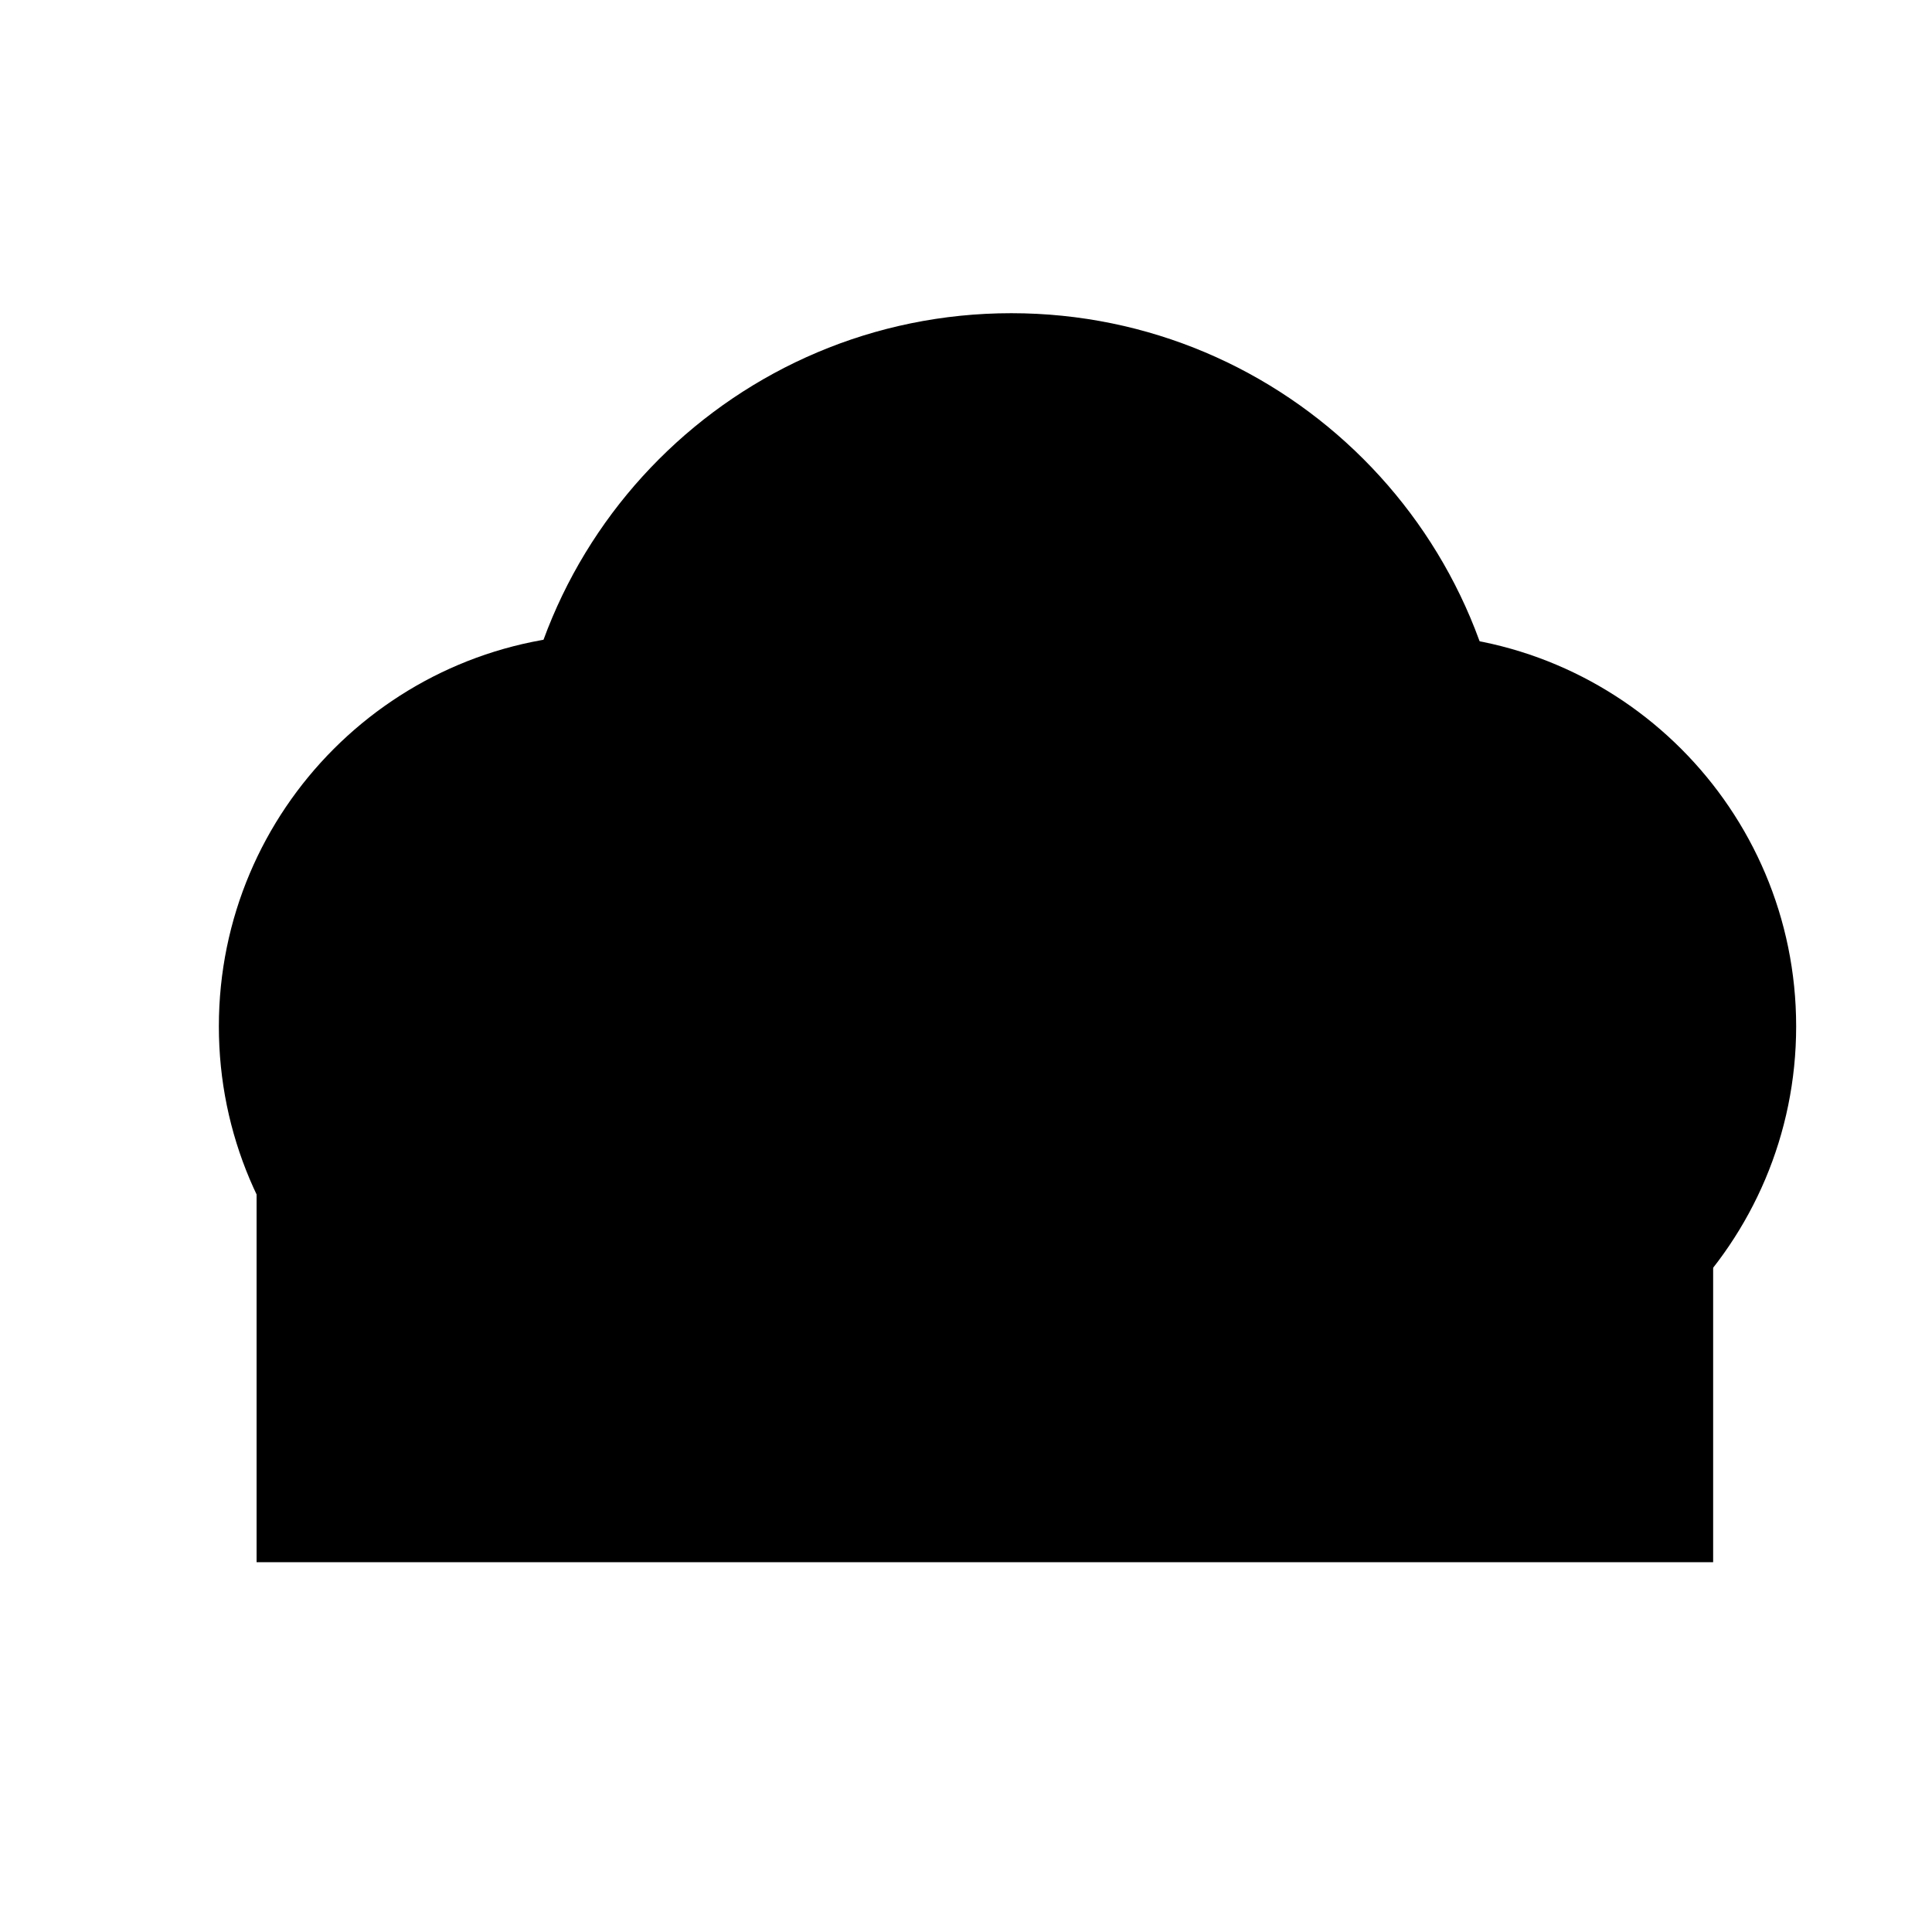
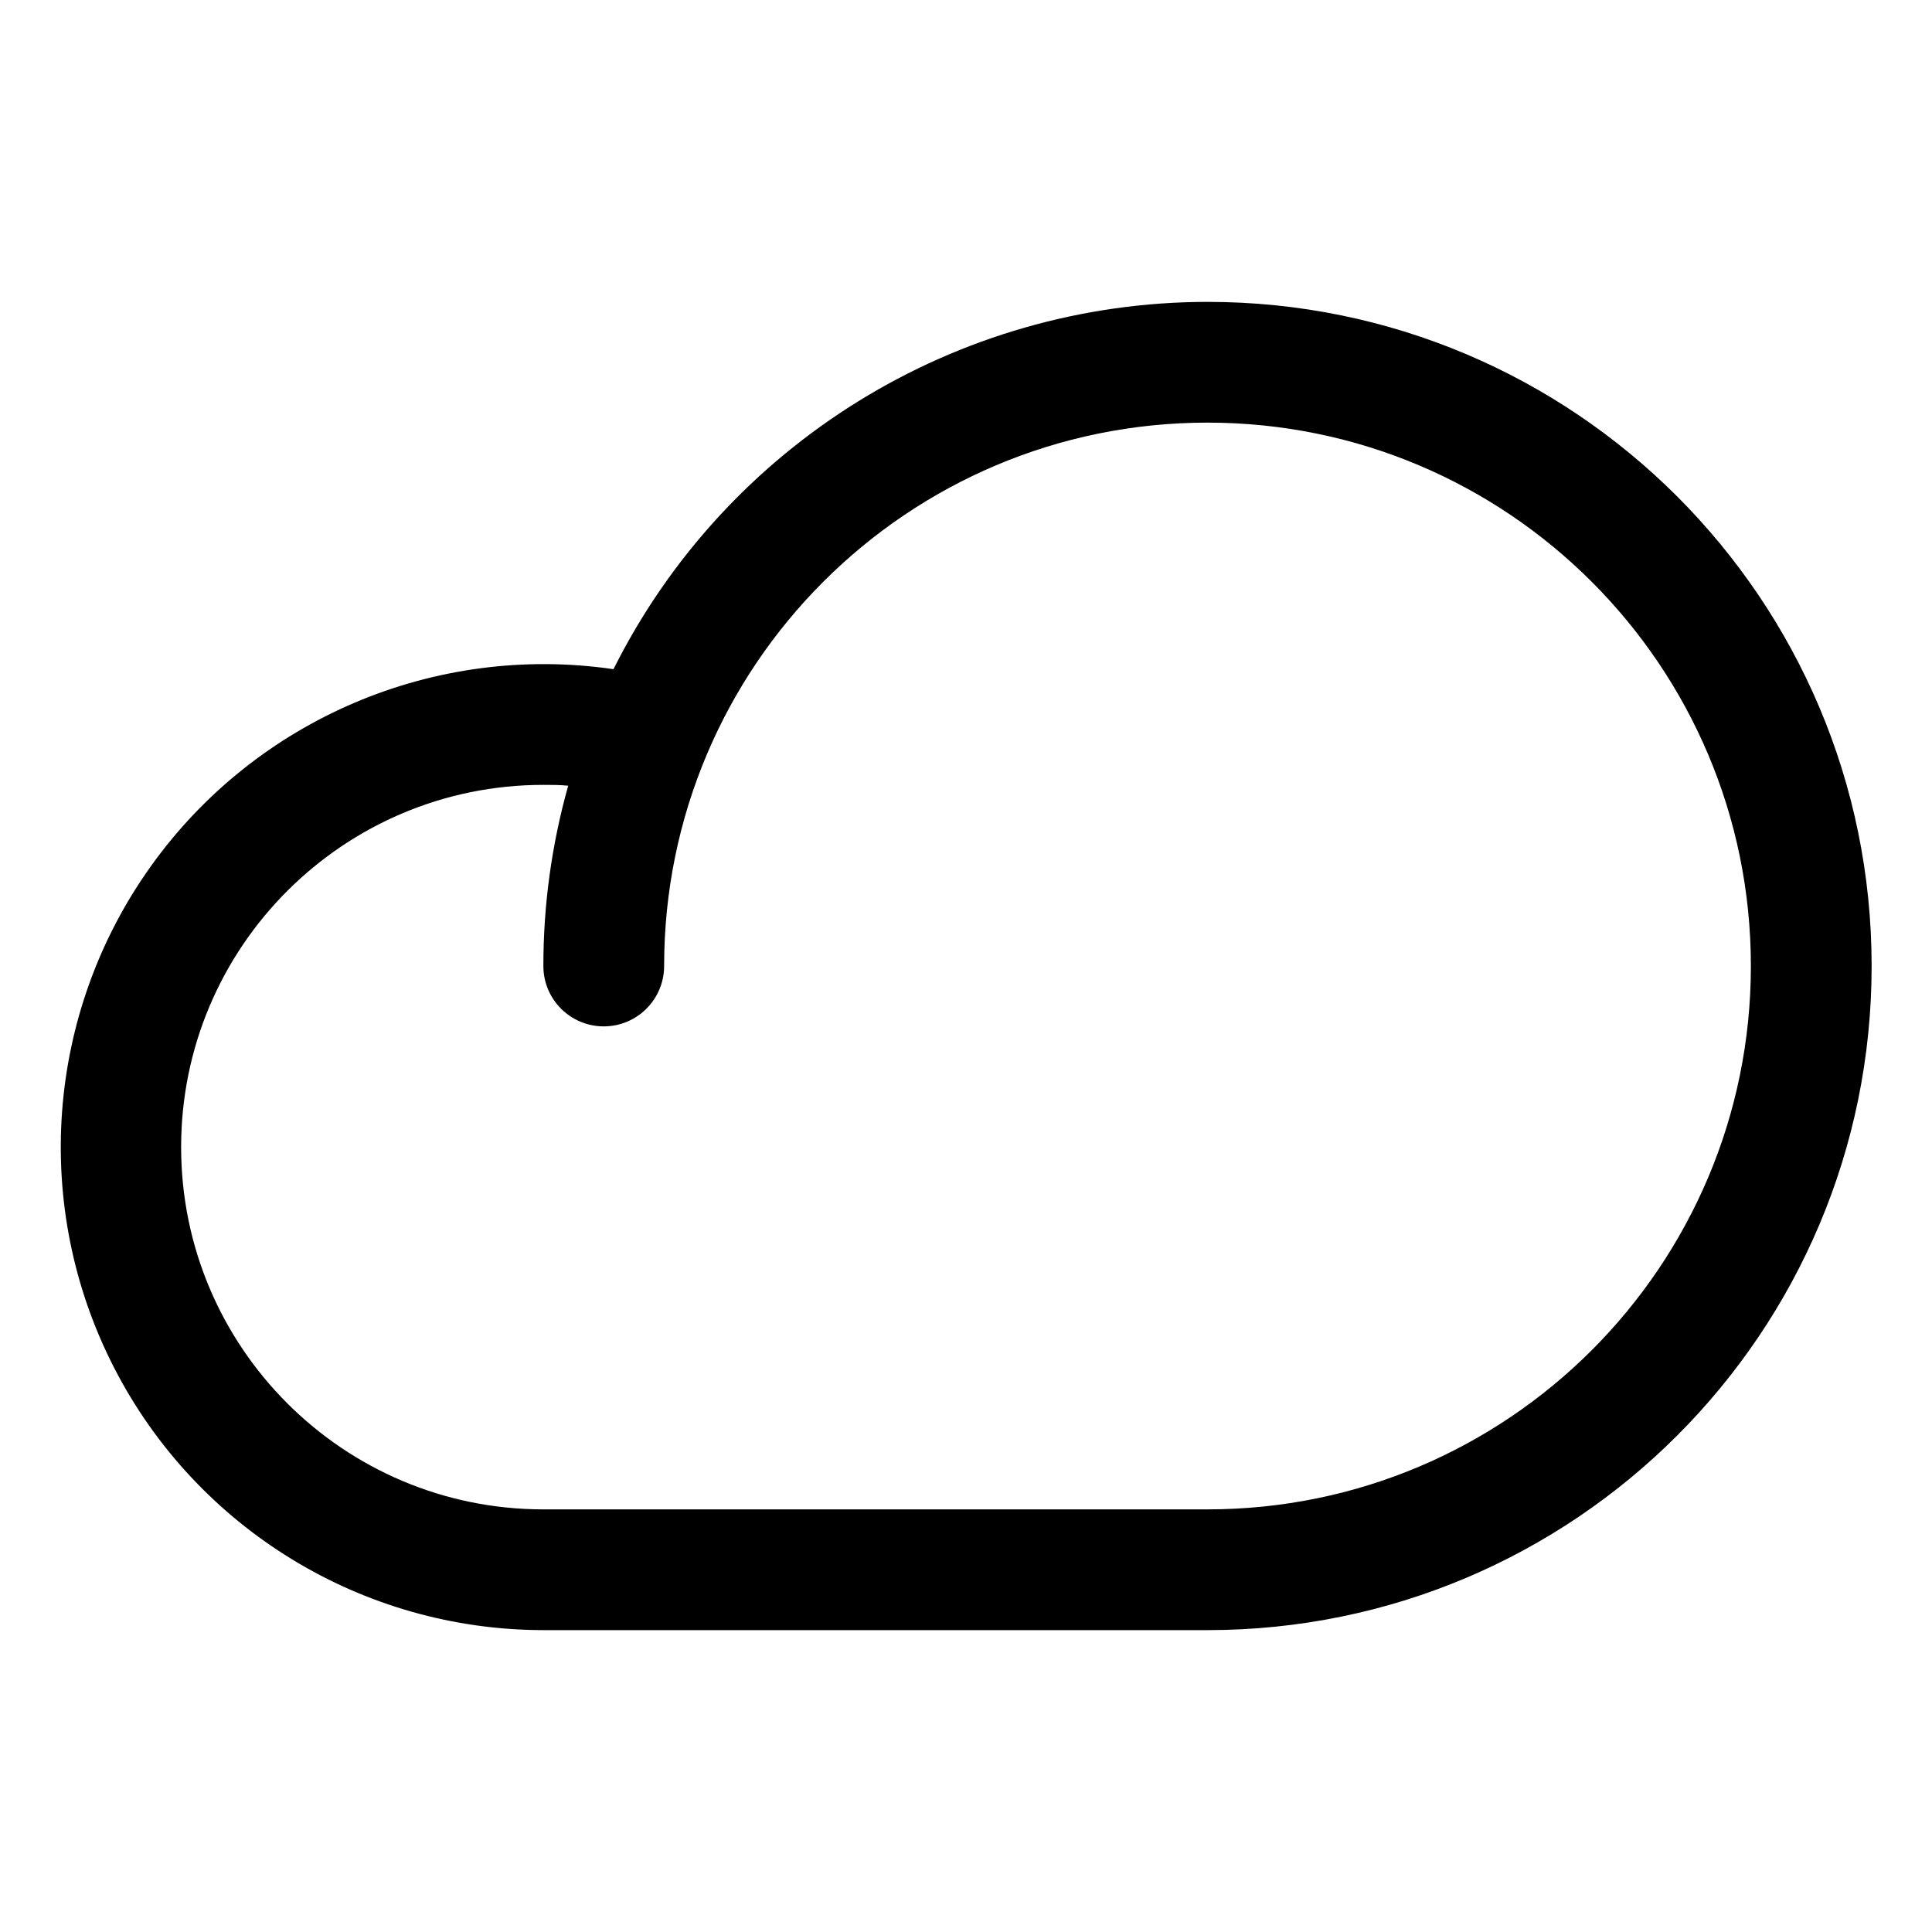
- <svg xmlns="http://www.w3.org/2000/svg" viewBox="0 0 512 512">
-   <circle cx="162" cy="272" r="104" fill="black" />
-   <circle cx="268" cy="215" r="132" fill="black" />
-   <circle cx="372" cy="272" r="104" fill="black" />
-   <rect x="68" y="270" width="386" height="144" fill="black" />
+ <svg xmlns="http://www.w3.org/2000/svg" viewBox="0 0 256 256" fill="currentColor">
+   <path d="M160,40A88.09,88.09,0,0,0,81.29,88.67,64,64,0,1,0,72,216h88a88,88,0,0,0,0-176Zm0,160H72a48,48,0,0,1,0-96c1.1,0,2.2,0,3.29.11A88,88,0,0,0,72,128a8,8,0,0,0,16,0,72,72,0,1,1,72,72Z" />
</svg>
